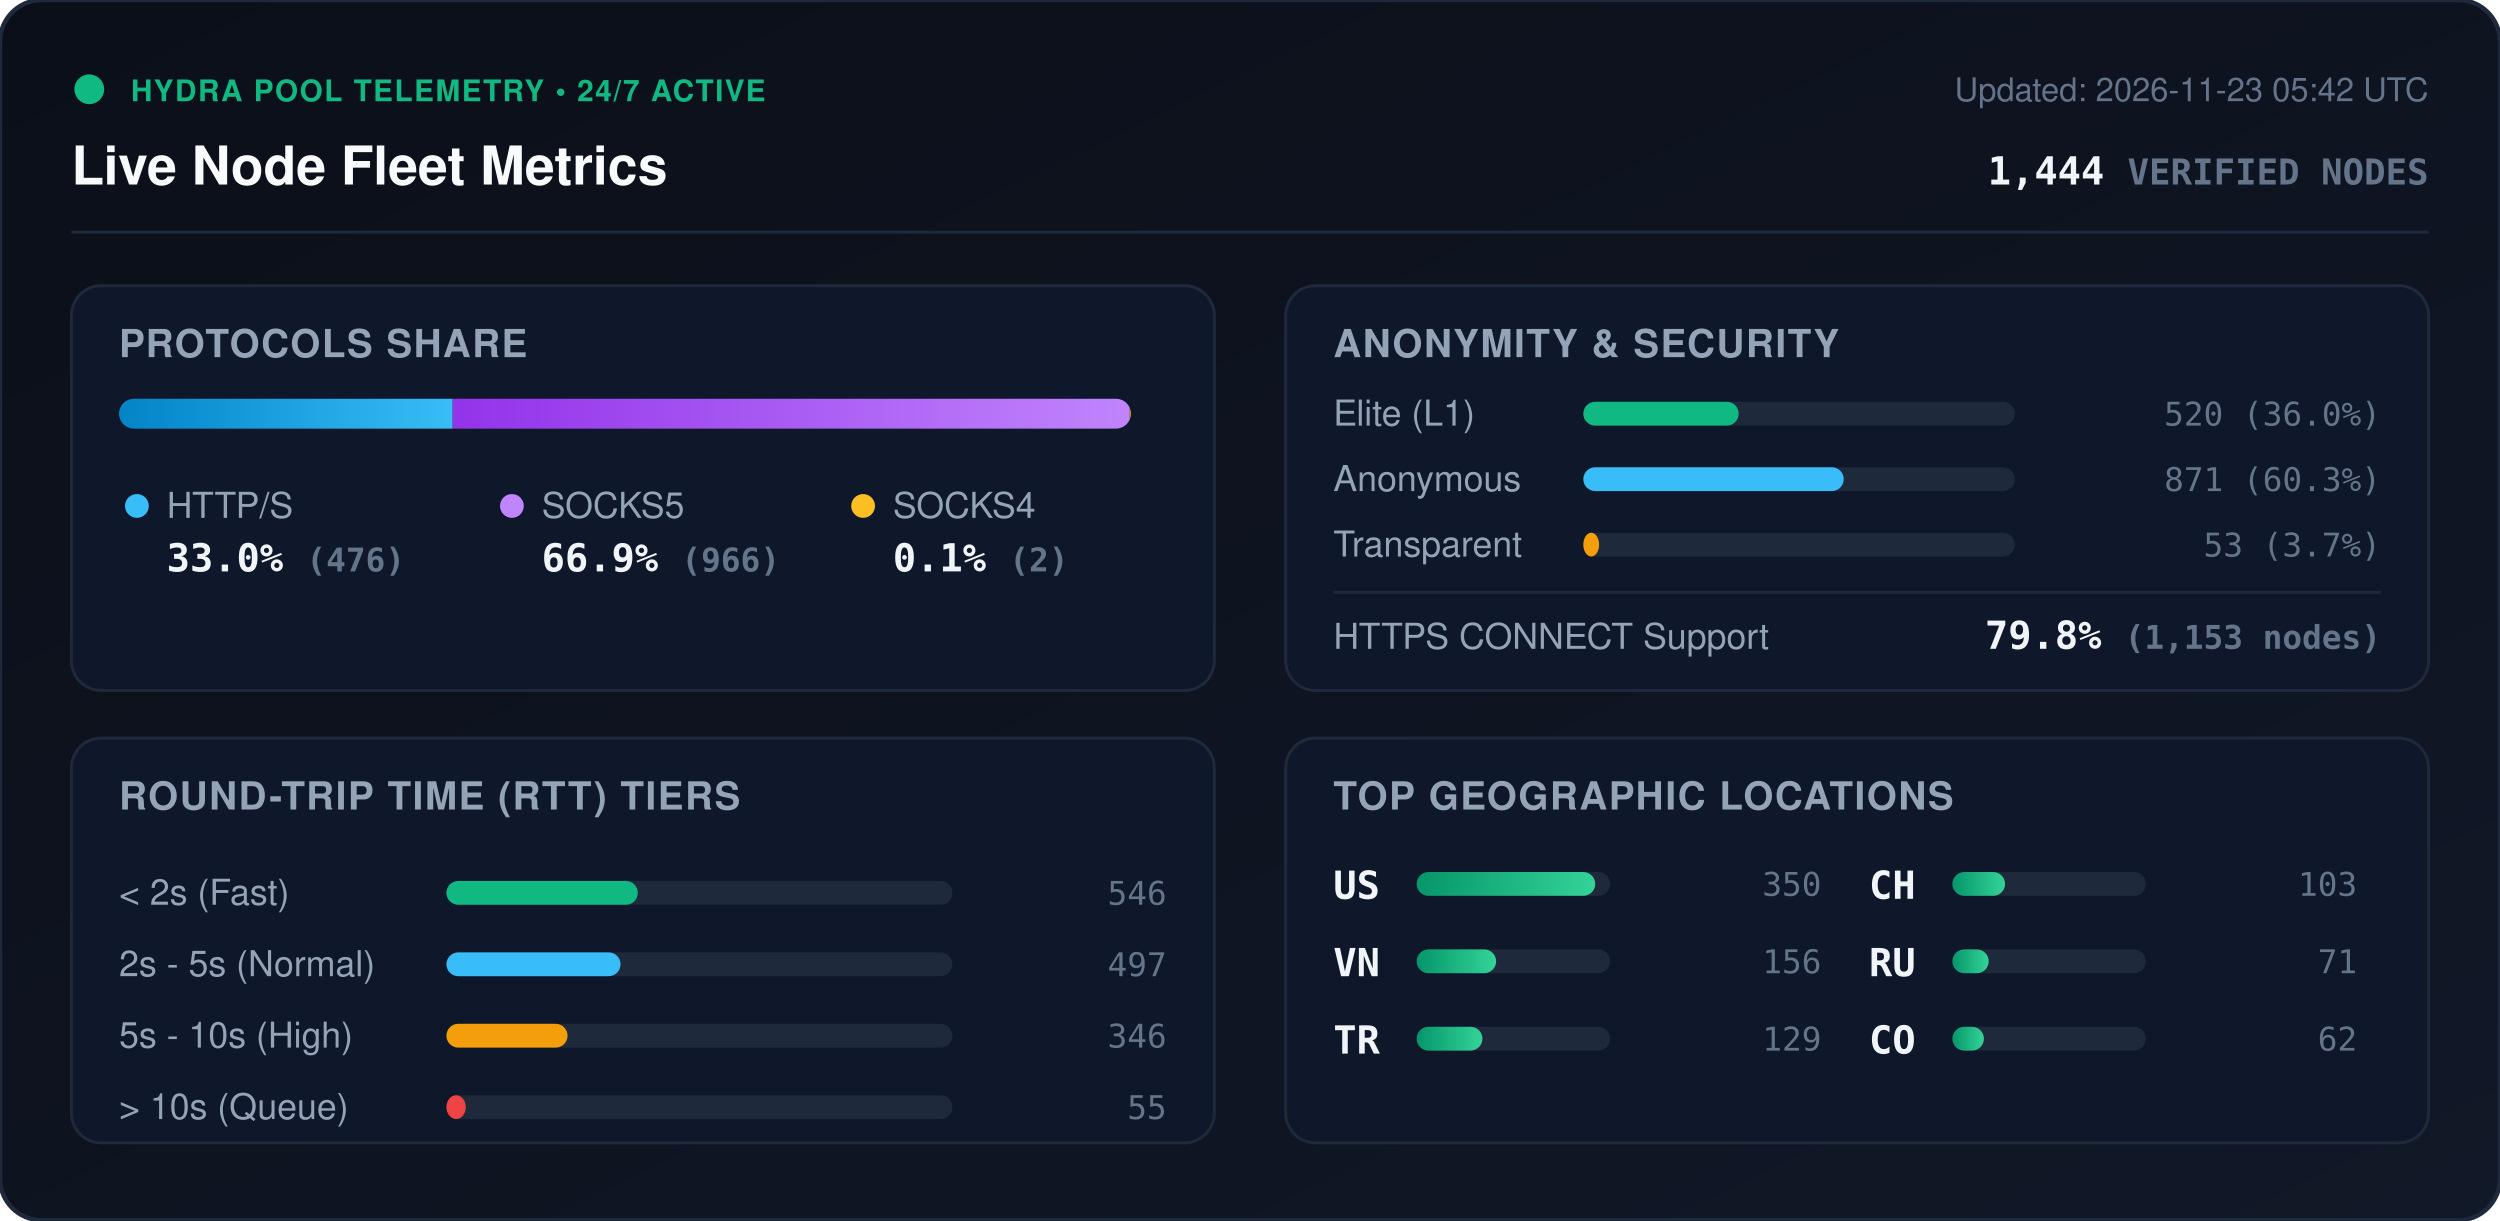
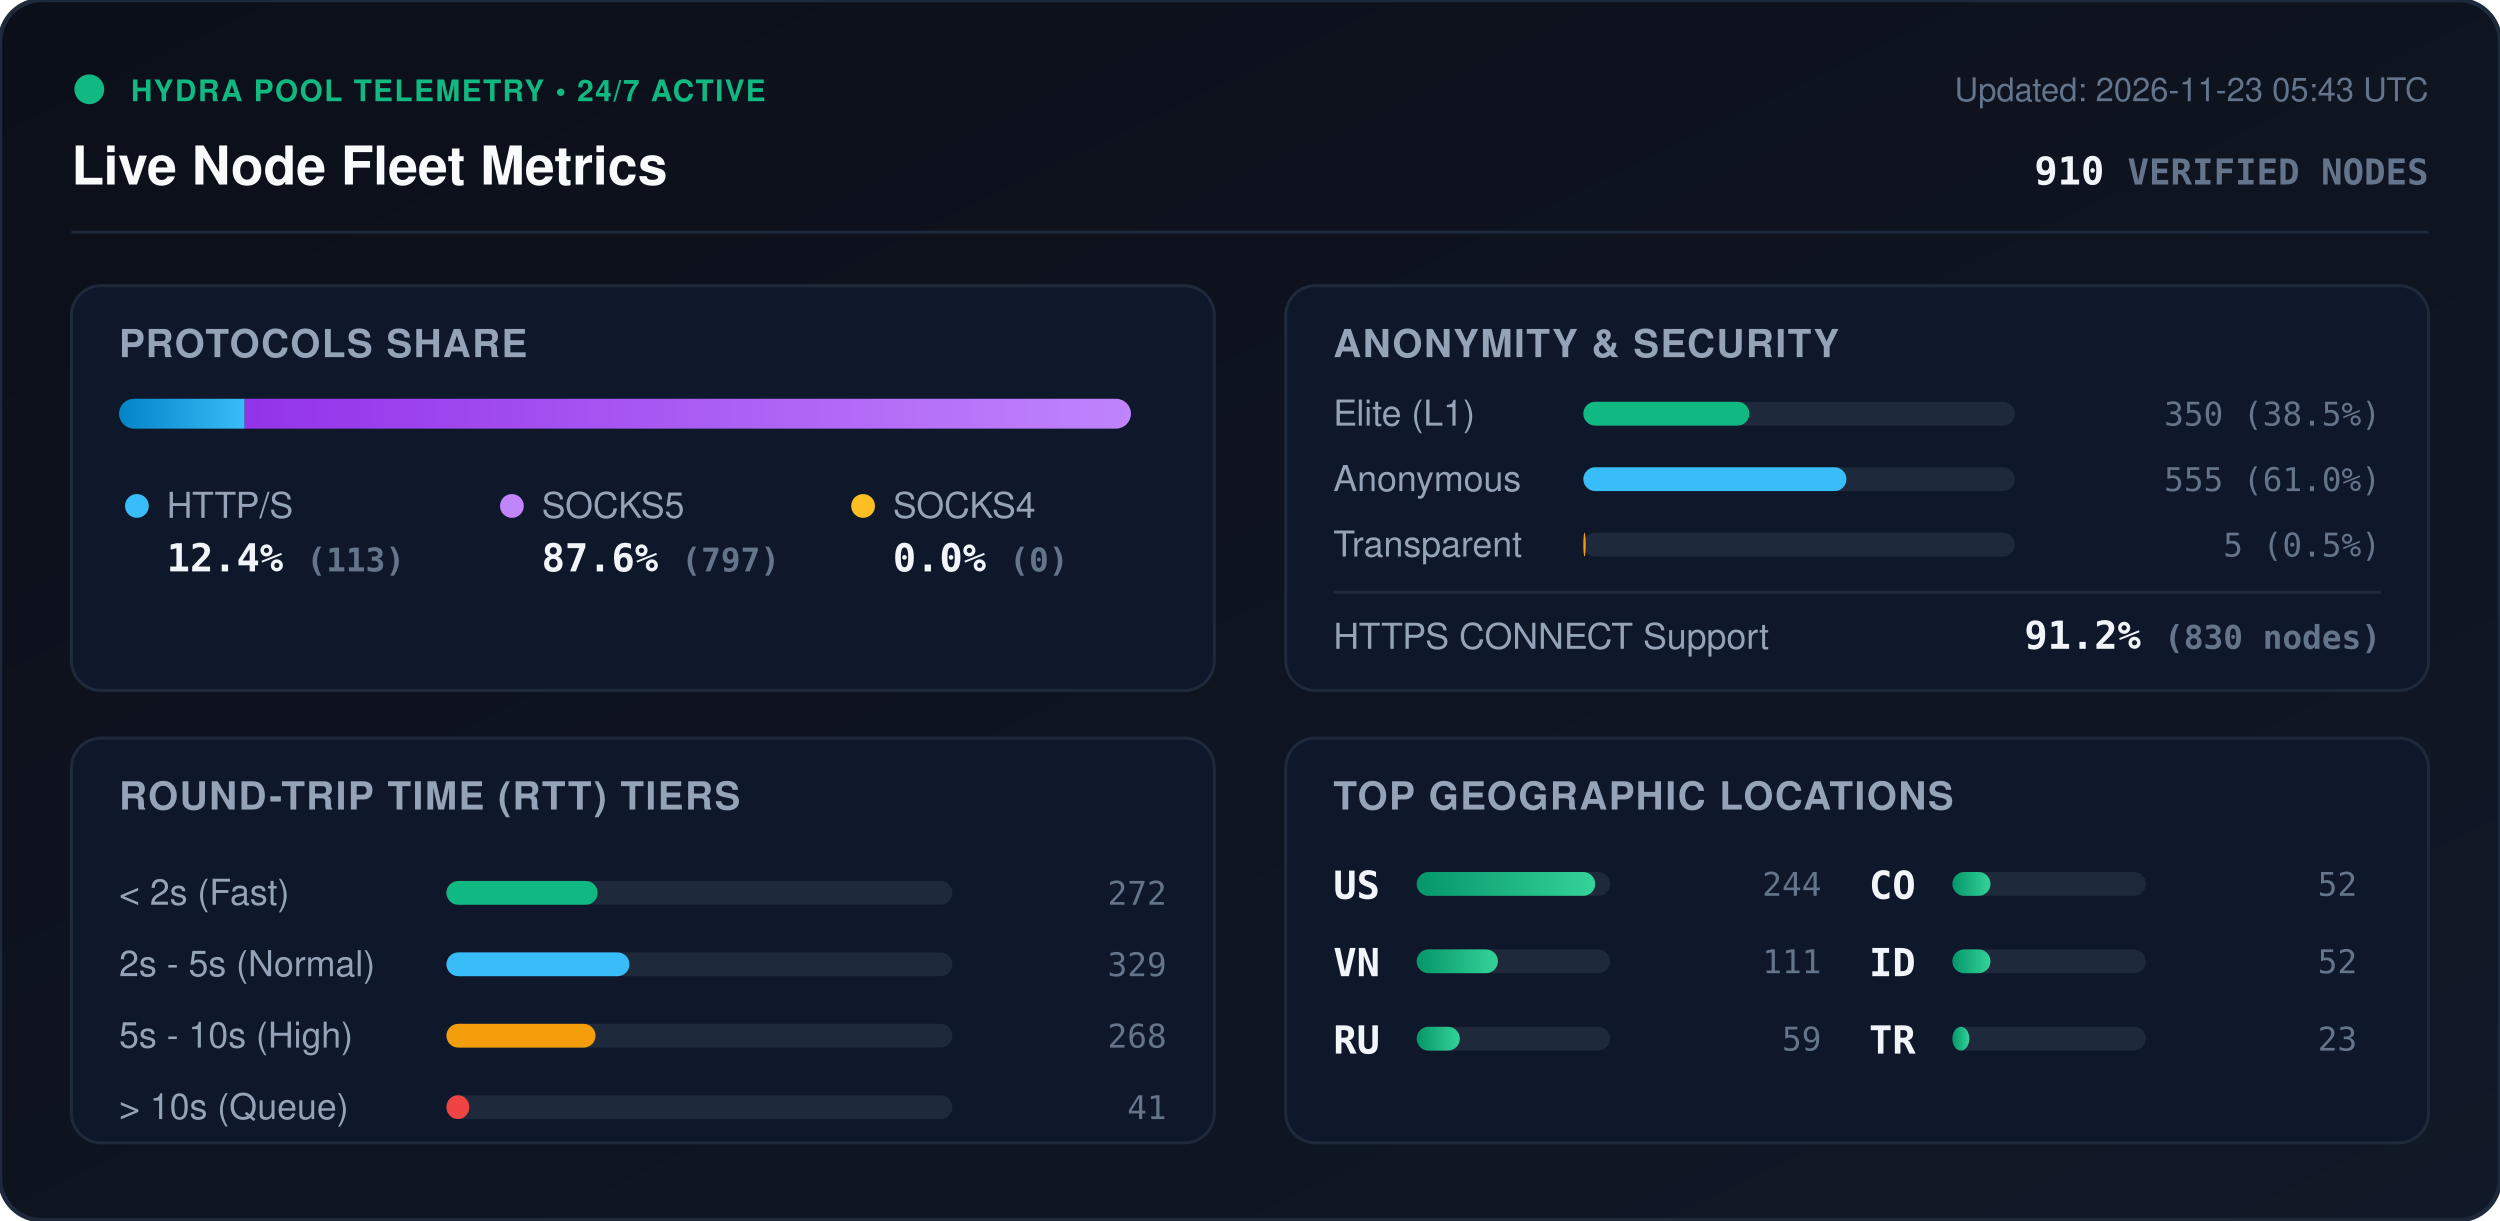
<svg xmlns="http://www.w3.org/2000/svg" viewBox="0 0 840 410" width="840" height="410" style="max-width: 100%; height: auto;">
  <defs>
    <linearGradient id="bg" x1="0%" y1="0%" x2="100%" y2="100%">
      <stop offset="0%" stop-color="#0b0f19" />
      <stop offset="100%" stop-color="#111827" />
    </linearGradient>
    <linearGradient id="bar-http" x1="0%" y1="0%" x2="100%" y2="0%">
      <stop offset="0%" stop-color="#0284c7" />
      <stop offset="100%" stop-color="#38bdf8" />
    </linearGradient>
    <linearGradient id="bar-socks5" x1="0%" y1="0%" x2="100%" y2="0%">
      <stop offset="0%" stop-color="#9333ea" />
      <stop offset="100%" stop-color="#c084fc" />
    </linearGradient>
    <linearGradient id="bar-socks4" x1="0%" y1="0%" x2="100%" y2="0%">
      <stop offset="0%" stop-color="#d97706" />
      <stop offset="100%" stop-color="#fbbf24" />
    </linearGradient>
    <linearGradient id="bar-green" x1="0%" y1="0%" x2="100%" y2="0%">
      <stop offset="0%" stop-color="#059669" />
      <stop offset="100%" stop-color="#34d399" />
    </linearGradient>
    <clipPath id="prog-track-clip">
      <rect width="340.0" height="10" rx="5" />
    </clipPath>
    <style>
      .title { font: 700 18px -apple-system, BlinkMacSystemFont, 'Segoe UI', Helvetica, Arial, sans-serif; fill: #f8fafc; }
      .sub { font: 500 11px -apple-system, BlinkMacSystemFont, 'Segoe UI', Helvetica, Arial, sans-serif; fill: #64748b; }
      .section-hdr { font: 600 13px -apple-system, BlinkMacSystemFont, 'Segoe UI', Helvetica, Arial, sans-serif; fill: #94a3b8; letter-spacing: 0.5px; }
      .metric-val { font: 700 13px -apple-system, BlinkMacSystemFont, 'Segoe UI', Helvetica, Arial, sans-serif; fill: #f1f5f9; }
      .metric-lbl { font: 500 12px -apple-system, BlinkMacSystemFont, 'Segoe UI', Helvetica, Arial, sans-serif; fill: #94a3b8; }
      .badge-txt { font: 700 10px -apple-system, BlinkMacSystemFont, 'Segoe UI', Helvetica, Arial, sans-serif; fill: #10b981; letter-spacing: 0.5px; }
      .mono { font-family: ui-monospace, SFMono-Regular, Menlo, Monaco, Consolas, monospace; }
      .pulse { animation: beacon 2s infinite ease-in-out; }
      @keyframes beacon { 0%, 100% { opacity: 1; } 50% { opacity: 0.35; } }
    </style>
  </defs>
  <rect width="840" height="410" rx="14" fill="url(#bg)" stroke="#1e293b" stroke-width="1.5" />
  <g transform="translate(24, 24)">
    <circle cx="6" cy="6" r="5" fill="#10b981" class="pulse" />
    <text x="20" y="10" class="badge-txt">HYDRA POOL TELEMETRY • 24/7 ACTIVE</text>
    <text x="0" y="38" class="title">Live Node Fleet Metrics</text>
-     <text x="792" y="10" text-anchor="end" class="sub">Updated: 2026-11-23 05:42 UTC</text>
-     <text x="792" y="38" text-anchor="end" class="metric-val mono" fill="#38bdf8">1,444 <tspan font-size="12" fill="#64748b">VERIFIED NODES</tspan>
+     <text x="792" y="10" text-anchor="end" class="sub">Updated: 2026-11-23 05:43 UTC</text>
+     <text x="792" y="38" text-anchor="end" class="metric-val mono" fill="#38bdf8">910 <tspan font-size="12" fill="#64748b">VERIFIED NODES</tspan>
    </text>
  </g>
  <line x1="24" y1="78" x2="816" y2="78" stroke="#1e293b" stroke-width="1" />
  <g transform="translate(24, 96)">
    <rect width="384" height="136" rx="10" fill="#0f172a" stroke="#1e293b" />
    <text x="16" y="24" class="section-hdr">PROTOCOLS SHARE</text>
    <g transform="translate(16, 38)">
      <rect width="340.0" height="10" rx="5" fill="#1e293b" />
      <g clip-path="url(#prog-track-clip)">
-         <rect x="0" width="112.1" height="10" fill="url(#bar-http)" />
-         <rect x="112.1" width="227.5" height="10" fill="url(#bar-socks5)" />
-         <rect x="339.6" width="0.5" height="10" fill="url(#bar-socks4)" />
+         <rect x="0" width="42.2" height="10" fill="url(#bar-http)" />
+         <rect x="42.2" width="297.8" height="10" fill="url(#bar-socks5)" />
+         <rect x="340.0" width="0.0" height="10" fill="url(#bar-socks4)" />
      </g>
    </g>
    <g transform="translate(16, 68)">
      <circle cx="6" cy="6" r="4" fill="#38bdf8" />
      <text x="16" y="10" class="metric-lbl">HTTP/S</text>
-       <text x="16" y="28" class="metric-val mono">33.0% <tspan font-size="11" fill="#64748b">(476)</tspan>
+       <text x="16" y="28" class="metric-val mono">12.4% <tspan font-size="11" fill="#64748b">(113)</tspan>
      </text>
      <circle cx="132" cy="6" r="4" fill="#c084fc" />
      <text x="142" y="10" class="metric-lbl">SOCKS5</text>
-       <text x="142" y="28" class="metric-val mono">66.9% <tspan font-size="11" fill="#64748b">(966)</tspan>
+       <text x="142" y="28" class="metric-val mono">87.6% <tspan font-size="11" fill="#64748b">(797)</tspan>
      </text>
      <circle cx="250" cy="6" r="4" fill="#fbbf24" />
      <text x="260" y="10" class="metric-lbl">SOCKS4</text>
-       <text x="260" y="28" class="metric-val mono">0.1% <tspan font-size="11" fill="#64748b">(2)</tspan>
+       <text x="260" y="28" class="metric-val mono">0.0% <tspan font-size="11" fill="#64748b">(0)</tspan>
      </text>
    </g>
  </g>
  <g transform="translate(432, 96)">
    <rect width="384" height="136" rx="10" fill="#0f172a" stroke="#1e293b" />
    <text x="16" y="24" class="section-hdr">ANONYMITY &amp; SECURITY</text>
    <text x="16" y="47" class="metric-lbl">Elite (L1)</text>
    <rect x="100" y="39" width="145.0" height="8" rx="4" fill="#1e293b" />
-     <rect x="100" y="39" width="52.2" height="8" rx="4" fill="#10b981" />
-     <text x="368" y="47" text-anchor="end" class="mono sub" fill="#e2e8f0">520 (36.0%)</text>
+     <rect x="100" y="39" width="55.8" height="8" rx="4" fill="#10b981" />
+     <text x="368" y="47" text-anchor="end" class="mono sub" fill="#e2e8f0">350 (38.5%)</text>
    <text x="16" y="69" class="metric-lbl">Anonymous</text>
    <rect x="100" y="61" width="145.0" height="8" rx="4" fill="#1e293b" />
-     <rect x="100" y="61" width="87.5" height="8" rx="4" fill="#38bdf8" />
-     <text x="368" y="69" text-anchor="end" class="mono sub" fill="#e2e8f0">871 (60.3%)</text>
+     <rect x="100" y="61" width="88.4" height="8" rx="4" fill="#38bdf8" />
+     <text x="368" y="69" text-anchor="end" class="mono sub" fill="#e2e8f0">555 (61.0%)</text>
    <text x="16" y="91" class="metric-lbl">Transparent</text>
    <rect x="100" y="83" width="145.0" height="8" rx="4" fill="#1e293b" />
-     <rect x="100" y="83" width="5.3" height="8" rx="4" fill="#f59e0b" />
-     <text x="368" y="91" text-anchor="end" class="mono sub" fill="#e2e8f0">53 (3.7%)</text>
+     <rect x="100" y="83" width="0.8" height="8" rx="4" fill="#f59e0b" />
+     <text x="368" y="91" text-anchor="end" class="mono sub" fill="#e2e8f0">5 (0.5%)</text>
    <line x1="16" y1="103" x2="368" y2="103" stroke="#1e293b" stroke-width="1" />
    <text x="16" y="122" class="metric-lbl">HTTPS CONNECT Support</text>
-     <text x="368" y="122" text-anchor="end" class="metric-val mono" fill="#34d399">79.8% <tspan font-size="11" fill="#64748b">(1,153 nodes)</tspan>
+     <text x="368" y="122" text-anchor="end" class="metric-val mono" fill="#34d399">91.2% <tspan font-size="11" fill="#64748b">(830 nodes)</tspan>
    </text>
  </g>
  <g transform="translate(24, 248)">
    <rect width="384" height="136" rx="10" fill="#0f172a" stroke="#1e293b" />
    <text x="16" y="24" class="section-hdr">ROUND-TRIP TIME (RTT) TIERS</text>
    <g transform="translate(16, 42)">
      <text x="0" y="14" class="metric-lbl">&lt; 2s (Fast)</text>
      <rect x="110" y="6" width="170" height="8" rx="4" fill="#1e293b" />
-       <rect x="110" y="6" width="64.3" height="8" rx="4" fill="#10b981" />
-       <text x="352" y="14" text-anchor="end" class="mono sub">546</text>
+       <rect x="110" y="6" width="50.8" height="8" rx="4" fill="#10b981" />
+       <text x="352" y="14" text-anchor="end" class="mono sub">272</text>
      <text x="0" y="38" class="metric-lbl">2s - 5s (Normal)</text>
      <rect x="110" y="30" width="170" height="8" rx="4" fill="#1e293b" />
-       <rect x="110" y="30" width="58.5" height="8" rx="4" fill="#38bdf8" />
-       <text x="352" y="38" text-anchor="end" class="mono sub">497</text>
+       <rect x="110" y="30" width="61.5" height="8" rx="4" fill="#38bdf8" />
+       <text x="352" y="38" text-anchor="end" class="mono sub">329</text>
      <text x="0" y="62" class="metric-lbl">5s - 10s (High)</text>
      <rect x="110" y="54" width="170" height="8" rx="4" fill="#1e293b" />
-       <rect x="110" y="54" width="40.7" height="8" rx="4" fill="#f59e0b" />
-       <text x="352" y="62" text-anchor="end" class="mono sub">346</text>
+       <rect x="110" y="54" width="50.1" height="8" rx="4" fill="#f59e0b" />
+       <text x="352" y="62" text-anchor="end" class="mono sub">268</text>
      <text x="0" y="86" class="metric-lbl">&gt; 10s (Queue)</text>
      <rect x="110" y="78" width="170" height="8" rx="4" fill="#1e293b" />
-       <rect x="110" y="78" width="6.5" height="8" rx="4" fill="#ef4444" />
-       <text x="352" y="86" text-anchor="end" class="mono sub">55</text>
+       <rect x="110" y="78" width="7.7" height="8" rx="4" fill="#ef4444" />
+       <text x="352" y="86" text-anchor="end" class="mono sub">41</text>
    </g>
  </g>
  <g transform="translate(432, 248)">
    <rect width="384" height="136" rx="10" fill="#0f172a" stroke="#1e293b" />
    <text x="16" y="24" class="section-hdr">TOP GEOGRAPHIC LOCATIONS</text>
    <g transform="translate(16, 42)">
      <g transform="translate(0, 0)">
        <text x="0" y="12" class="mono metric-val" font-size="12">US</text>
        <rect x="28" y="3" width="65" height="8" rx="4" fill="#1e293b" />
        <rect x="28" y="3" width="60.0" height="8" rx="4" fill="url(#bar-green)" />
-         <text x="164" y="11" text-anchor="end" class="mono sub">350</text>
+         <text x="164" y="11" text-anchor="end" class="mono sub">244</text>
      </g>
      <g transform="translate(0, 26)">
        <text x="0" y="12" class="mono metric-val" font-size="12">VN</text>
        <rect x="28" y="3" width="65" height="8" rx="4" fill="#1e293b" />
-         <rect x="28" y="3" width="26.7" height="8" rx="4" fill="url(#bar-green)" />
-         <text x="164" y="11" text-anchor="end" class="mono sub">156</text>
+         <rect x="28" y="3" width="27.3" height="8" rx="4" fill="url(#bar-green)" />
+         <text x="164" y="11" text-anchor="end" class="mono sub">111</text>
      </g>
      <g transform="translate(0, 52)">
+         <text x="0" y="12" class="mono metric-val" font-size="12">RU</text>
+         <rect x="28" y="3" width="65" height="8" rx="4" fill="#1e293b" />
+         <rect x="28" y="3" width="14.5" height="8" rx="4" fill="url(#bar-green)" />
+         <text x="164" y="11" text-anchor="end" class="mono sub">59</text>
+       </g>
+       <g transform="translate(180, 0)">
+         <text x="0" y="12" class="mono metric-val" font-size="12">CO</text>
+         <rect x="28" y="3" width="65" height="8" rx="4" fill="#1e293b" />
+         <rect x="28" y="3" width="12.8" height="8" rx="4" fill="url(#bar-green)" />
+         <text x="164" y="11" text-anchor="end" class="mono sub">52</text>
+       </g>
+       <g transform="translate(180, 26)">
+         <text x="0" y="12" class="mono metric-val" font-size="12">ID</text>
+         <rect x="28" y="3" width="65" height="8" rx="4" fill="#1e293b" />
+         <rect x="28" y="3" width="12.8" height="8" rx="4" fill="url(#bar-green)" />
+         <text x="164" y="11" text-anchor="end" class="mono sub">52</text>
+       </g>
+       <g transform="translate(180, 52)">
        <text x="0" y="12" class="mono metric-val" font-size="12">TR</text>
        <rect x="28" y="3" width="65" height="8" rx="4" fill="#1e293b" />
-         <rect x="28" y="3" width="22.1" height="8" rx="4" fill="url(#bar-green)" />
-         <text x="164" y="11" text-anchor="end" class="mono sub">129</text>
-       </g>
-       <g transform="translate(180, 0)">
-         <text x="0" y="12" class="mono metric-val" font-size="12">CH</text>
-         <rect x="28" y="3" width="65" height="8" rx="4" fill="#1e293b" />
-         <rect x="28" y="3" width="17.7" height="8" rx="4" fill="url(#bar-green)" />
-         <text x="164" y="11" text-anchor="end" class="mono sub">103</text>
-       </g>
-       <g transform="translate(180, 26)">
-         <text x="0" y="12" class="mono metric-val" font-size="12">RU</text>
-         <rect x="28" y="3" width="65" height="8" rx="4" fill="#1e293b" />
-         <rect x="28" y="3" width="12.2" height="8" rx="4" fill="url(#bar-green)" />
-         <text x="164" y="11" text-anchor="end" class="mono sub">71</text>
-       </g>
-       <g transform="translate(180, 52)">
-         <text x="0" y="12" class="mono metric-val" font-size="12">CO</text>
-         <rect x="28" y="3" width="65" height="8" rx="4" fill="#1e293b" />
-         <rect x="28" y="3" width="10.6" height="8" rx="4" fill="url(#bar-green)" />
-         <text x="164" y="11" text-anchor="end" class="mono sub">62</text>
+         <rect x="28" y="3" width="5.7" height="8" rx="4" fill="url(#bar-green)" />
+         <text x="164" y="11" text-anchor="end" class="mono sub">23</text>
      </g>
    </g>
  </g>
</svg>
